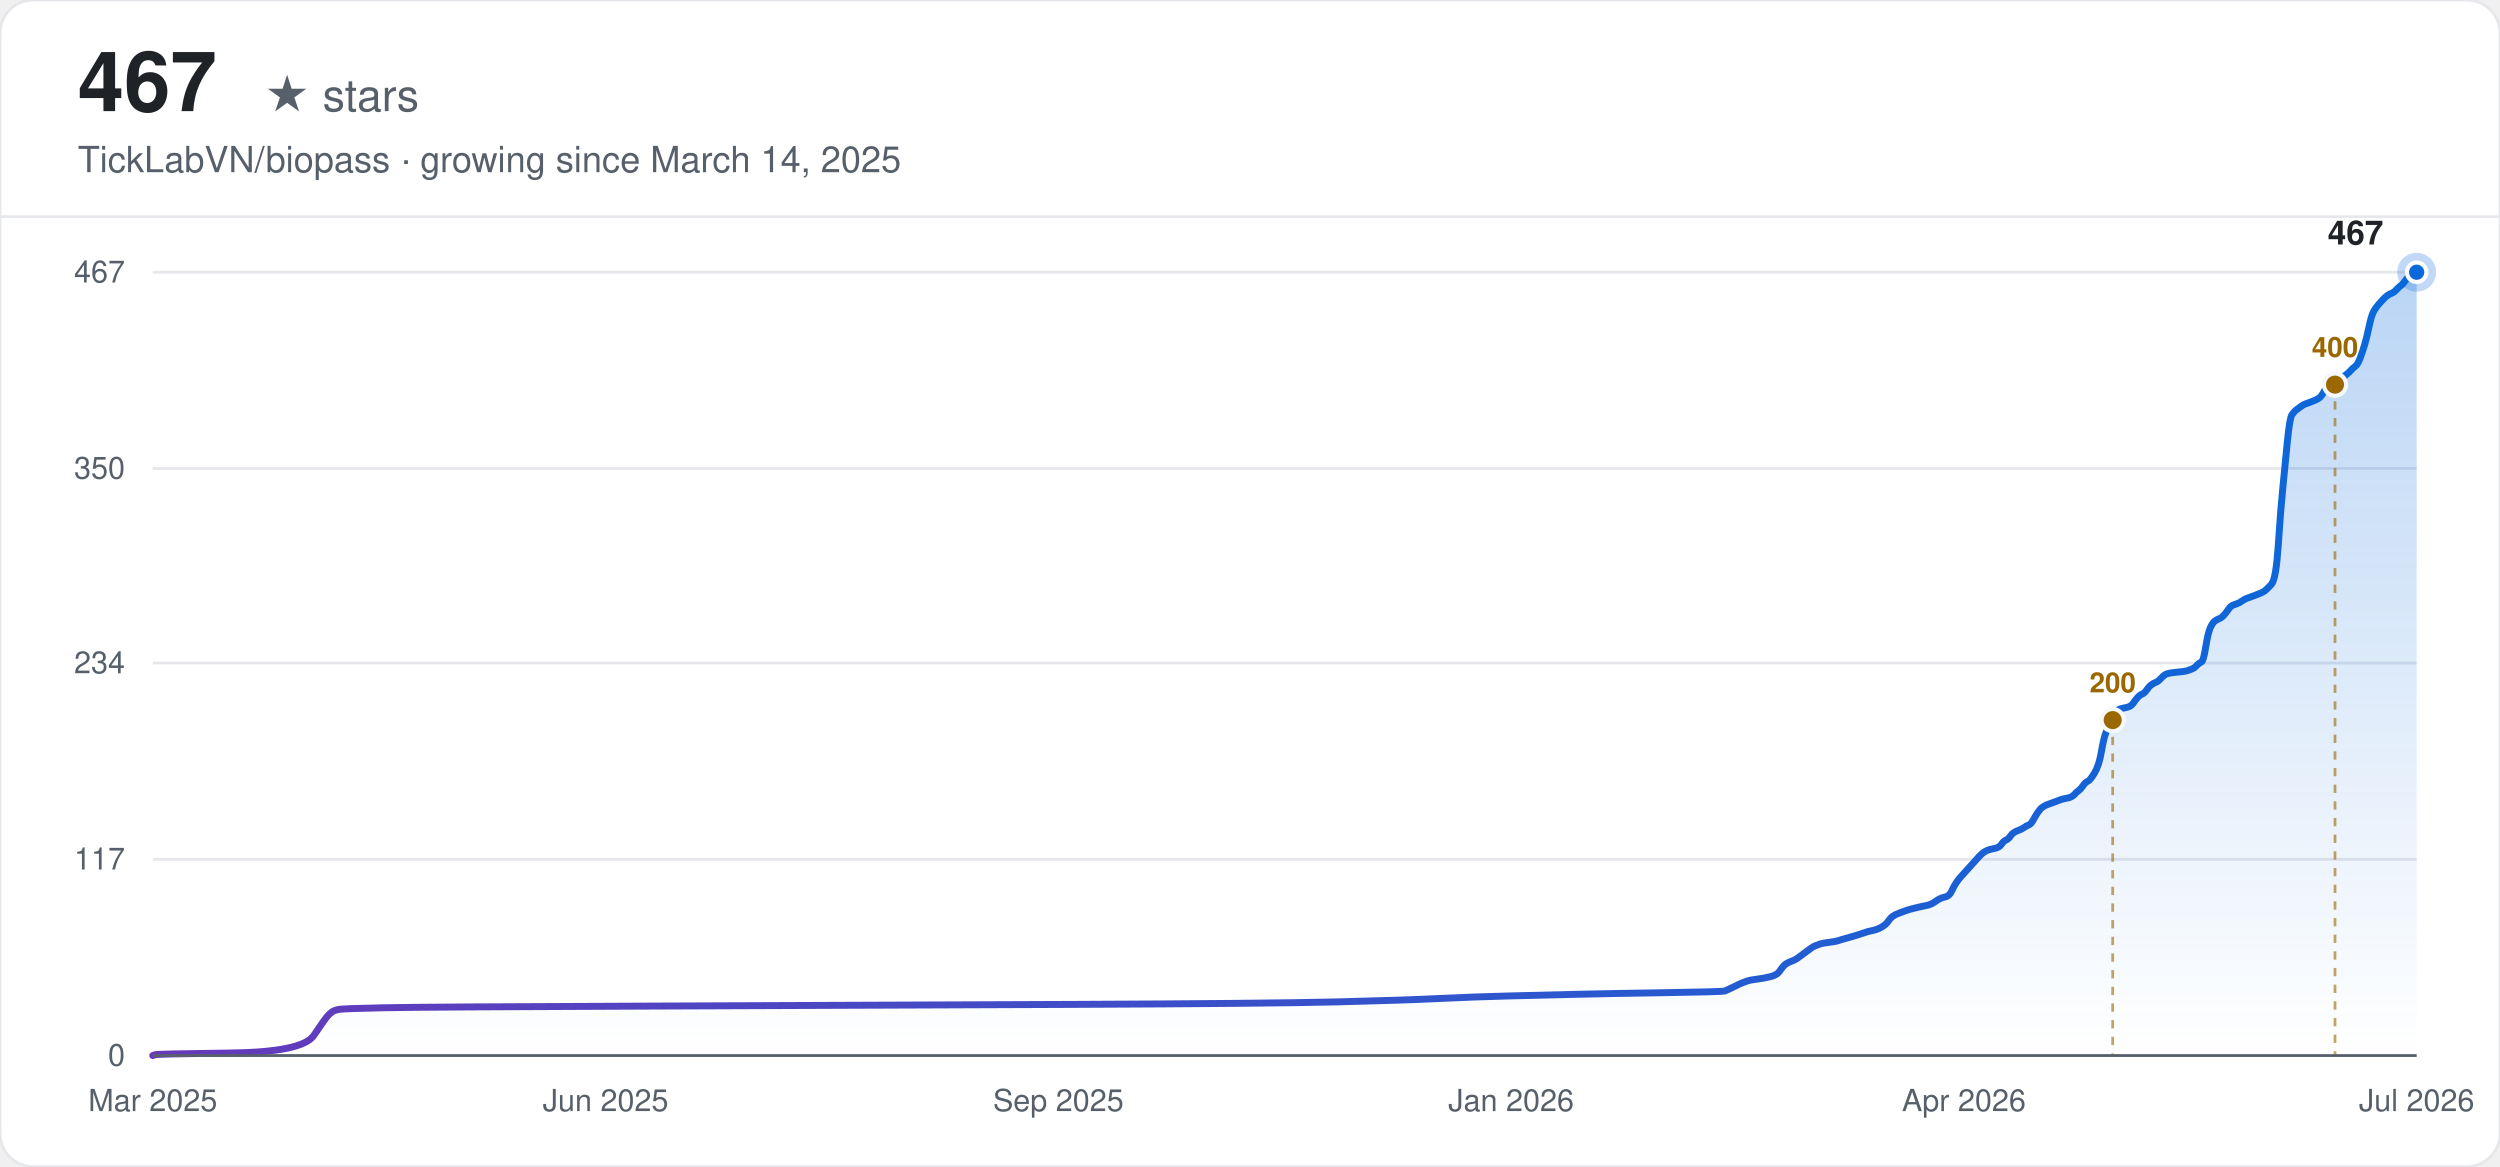
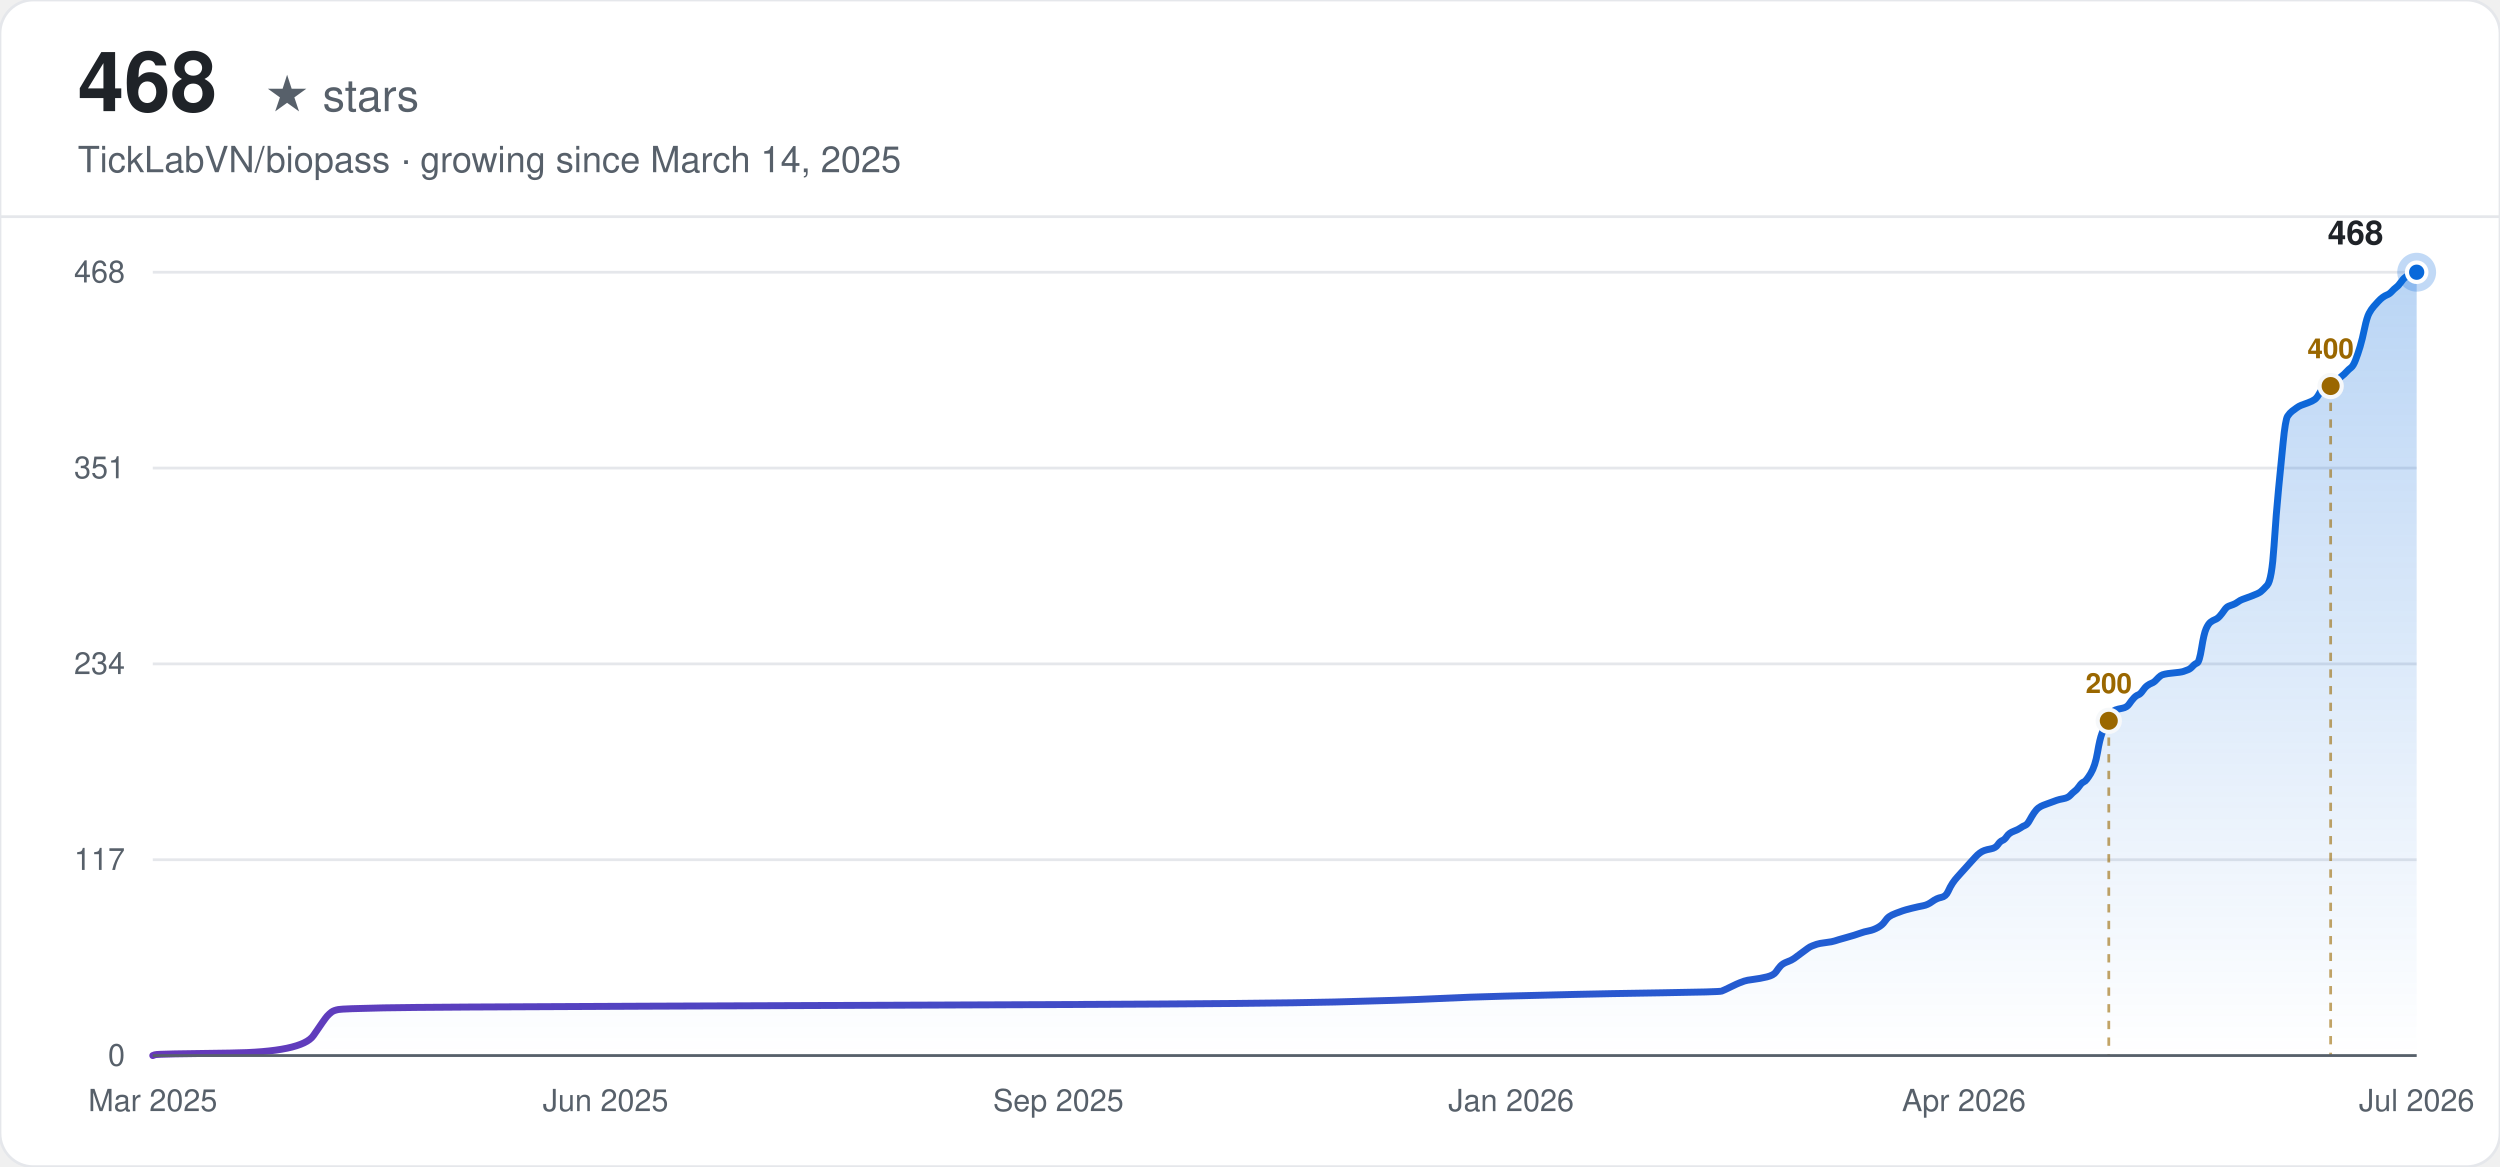
<svg xmlns="http://www.w3.org/2000/svg" width="900" height="420" viewBox="0 0 900 420" font-family="-apple-system, BlinkMacSystemFont, 'Segoe UI', Helvetica, Arial, sans-serif">
  <defs>
    <linearGradient id="line-light" x1="0" y1="0" x2="1" y2="0">
      <stop offset="0%" stop-color="#6639ba" />
      <stop offset="100%" stop-color="#0969da" />
    </linearGradient>
    <linearGradient id="area-light" x1="0" y1="0" x2="0" y2="1">
      <stop offset="0%" stop-color="#0969da" stop-opacity="0.28" />
      <stop offset="100%" stop-color="#0969da" stop-opacity="0" />
    </linearGradient>
  </defs>
  <rect width="900" height="420" rx="12" fill="#ffffff" />
  <rect width="900" height="420" rx="12" fill="none" stroke="#e5e7eb" stroke-width="1" />
-   <text x="28" y="40" font-size="30" font-weight="700" fill="#1f2328">467</text>
+   <text x="28" y="40" font-size="30" font-weight="700" fill="#1f2328">468</text>
  <text x="28" y="40" font-size="16" fill="#57606a" dx="67">★ stars</text>
  <text x="28" y="62" font-size="13" fill="#57606a">TickLabVN/biopass · growing since March 14, 2025</text>
  <line x1="0" y1="78" x2="900" y2="78" stroke="#e5e7eb" stroke-width="1" />
  <line x1="55" y1="380.00" x2="870" y2="380.00" stroke="#e5e7eb" stroke-width="1" />
  <text x="45" y="380.00" text-anchor="end" dominant-baseline="middle" font-size="11" fill="#57606a">0</text>
-   <line x1="55" y1="309.35" x2="870" y2="309.35" stroke="#e5e7eb" stroke-width="1" />
-   <text x="45" y="309.35" text-anchor="end" dominant-baseline="middle" font-size="11" fill="#57606a">117</text>
-   <line x1="55" y1="238.70" x2="870" y2="238.70" stroke="#e5e7eb" stroke-width="1" />
-   <text x="45" y="238.70" text-anchor="end" dominant-baseline="middle" font-size="11" fill="#57606a">234</text>
-   <line x1="55" y1="168.65" x2="870" y2="168.65" stroke="#e5e7eb" stroke-width="1" />
-   <text x="45" y="168.65" text-anchor="end" dominant-baseline="middle" font-size="11" fill="#57606a">350</text>
+   <line x1="55" y1="309.50" x2="870" y2="309.50" stroke="#e5e7eb" stroke-width="1" />
+   <text x="45" y="309.50" text-anchor="end" dominant-baseline="middle" font-size="11" fill="#57606a">117</text>
+   <line x1="55" y1="239.00" x2="870" y2="239.00" stroke="#e5e7eb" stroke-width="1" />
+   <text x="45" y="239.00" text-anchor="end" dominant-baseline="middle" font-size="11" fill="#57606a">234</text>
+   <line x1="55" y1="168.50" x2="870" y2="168.50" stroke="#e5e7eb" stroke-width="1" />
+   <text x="45" y="168.50" text-anchor="end" dominant-baseline="middle" font-size="11" fill="#57606a">351</text>
  <line x1="55" y1="98.00" x2="870" y2="98.00" stroke="#e5e7eb" stroke-width="1" />
-   <text x="45" y="98.00" text-anchor="end" dominant-baseline="middle" font-size="11" fill="#57606a">467</text>
+   <text x="45" y="98.00" text-anchor="end" dominant-baseline="middle" font-size="11" fill="#57606a">468</text>
  <text x="55.00" y="400" text-anchor="middle" font-size="11" fill="#57606a">Mar 2025</text>
  <text x="218.00" y="400" text-anchor="middle" font-size="11" fill="#57606a">Jun 2025</text>
  <text x="381.00" y="400" text-anchor="middle" font-size="11" fill="#57606a">Sep 2025</text>
  <text x="544.00" y="400" text-anchor="middle" font-size="11" fill="#57606a">Jan 2026</text>
  <text x="707.00" y="400" text-anchor="middle" font-size="11" fill="#57606a">Apr 2026</text>
  <text x="870.00" y="400" text-anchor="middle" font-size="11" fill="#57606a">Jul 2026</text>
-   <path d="M55.00,380.00 L55.82,379.70 Q56.63,379.40 82.77,379.09 Q108.90,378.79 112.98,372.75 Q117.06,366.72 117.88,365.81 Q118.70,364.90 119.51,364.30 Q120.33,363.70 121.96,363.39 Q123.60,363.09 138.30,362.79 Q153.00,362.49 234.66,362.19 Q316.32,361.88 386.55,361.58 Q456.78,361.28 481.28,360.68 Q505.78,360.07 518.03,359.47 Q530.28,358.87 542.53,358.56 Q554.78,358.26 567.03,357.96 Q579.28,357.66 599.69,357.36 Q620.11,357.05 620.93,356.75 Q621.74,356.45 624.19,355.24 Q626.64,354.03 627.46,353.73 Q628.28,353.43 629.09,353.13 Q629.91,352.83 632.36,352.52 Q634.81,352.22 637.26,351.62 Q639.71,351.01 640.53,349.81 Q641.34,348.60 642.16,347.69 Q642.98,346.79 644.61,346.18 Q646.24,345.58 647.06,344.98 Q647.88,344.37 649.51,343.16 Q651.14,341.96 651.96,341.35 Q652.78,340.75 653.59,340.45 Q654.41,340.15 655.23,339.84 Q656.04,339.54 658.49,339.24 Q660.94,338.94 661.76,338.64 Q662.58,338.33 665.84,337.43 Q669.11,336.52 670.74,335.92 Q672.37,335.31 674.01,335.01 Q675.64,334.71 677.27,333.81 Q678.91,332.90 679.72,331.69 Q680.54,330.48 681.36,329.88 Q682.17,329.28 683.81,328.67 Q685.44,328.07 686.26,327.77 Q687.07,327.46 689.52,326.86 Q691.97,326.26 693.61,325.96 Q695.24,325.65 696.87,324.45 Q698.51,323.24 700.14,322.94 Q701.77,322.63 702.59,320.82 Q703.41,319.01 704.22,317.80 Q705.04,316.60 705.86,315.69 Q706.67,314.78 707.49,313.88 Q708.31,312.97 709.12,312.07 Q709.94,311.16 710.76,310.25 Q711.57,309.35 712.39,308.44 Q713.21,307.54 714.02,306.93 Q714.84,306.33 715.66,306.03 Q716.47,305.73 718.11,305.42 Q719.74,305.12 720.56,303.91 Q721.37,302.71 722.19,302.40 Q723.01,302.10 723.82,300.90 Q724.64,299.69 726.27,299.08 Q727.91,298.48 728.72,297.88 Q729.54,297.27 730.36,296.97 Q731.17,296.67 731.99,295.16 Q732.81,293.65 733.62,292.44 Q734.44,291.23 735.26,290.63 Q736.07,290.03 736.89,289.72 Q737.71,289.42 738.52,289.12 Q739.34,288.82 740.16,288.52 Q740.97,288.21 741.79,287.91 Q742.61,287.61 744.24,287.31 Q745.87,287.01 746.69,286.10 Q747.51,285.19 748.32,284.59 Q749.14,283.99 749.95,282.78 Q750.77,281.57 751.59,281.27 Q752.40,280.97 754.04,278.25 Q755.67,275.53 756.49,270.70 Q757.30,265.87 758.12,263.76 Q758.94,261.64 759.75,259.83 Q760.57,258.02 761.39,256.81 Q762.20,255.61 763.02,255.30 Q763.84,255.00 765.47,254.70 Q767.10,254.40 767.92,253.19 Q768.74,251.98 769.55,251.08 Q770.37,250.17 771.19,249.87 Q772.00,249.57 772.82,248.36 Q773.64,247.15 774.45,246.55 Q775.27,245.94 776.09,245.64 Q776.90,245.34 777.72,244.43 Q778.54,243.53 779.35,242.93 Q780.17,242.32 783.44,242.02 Q786.70,241.72 787.52,241.42 Q788.34,241.11 789.15,240.81 Q789.97,240.51 790.79,239.60 Q791.60,238.70 792.42,238.40 Q793.24,238.09 794.05,232.96 Q794.87,227.83 795.69,226.02 Q796.50,224.21 797.32,223.60 Q798.14,223.00 798.95,222.70 Q799.77,222.39 800.59,221.49 Q801.40,220.58 802.22,219.37 Q803.04,218.17 803.85,217.87 Q804.67,217.56 805.49,217.26 Q806.30,216.96 807.12,216.36 Q807.94,215.75 808.75,215.45 Q809.57,215.15 812.02,214.24 Q814.47,213.34 815.29,212.73 Q816.10,212.13 817.74,210.32 Q819.37,208.51 820.19,196.13 Q821.00,183.75 821.82,175.60 Q822.64,167.44 823.45,158.99 Q824.27,150.54 825.09,149.33 Q825.90,148.12 826.72,147.52 Q827.54,146.91 828.35,146.31 Q829.17,145.70 829.98,145.40 Q830.80,145.10 832.43,144.50 Q834.07,143.89 834.88,143.29 Q835.70,142.69 836.52,141.18 Q837.33,139.67 838.15,139.36 Q838.97,139.06 839.78,138.76 Q840.60,138.46 841.42,137.85 Q842.23,137.25 843.05,136.34 Q843.87,135.44 844.68,134.84 Q845.50,134.23 846.32,133.33 Q847.13,132.42 847.95,131.82 Q848.77,131.21 849.58,129.10 Q850.40,126.99 851.22,124.27 Q852.03,121.55 852.85,117.63 Q853.67,113.70 854.48,112.19 Q855.30,110.68 856.12,109.78 Q856.93,108.87 857.75,107.96 Q858.57,107.06 859.38,106.45 Q860.20,105.85 861.02,105.55 Q861.83,105.25 862.65,104.34 Q863.47,103.43 864.28,102.83 Q865.10,102.23 865.92,101.02 Q866.73,99.81 867.55,99.21 Q868.37,98.60 869.18,98.30 L870.00,98.00 L870.00,380.00 L55.00,380.00 Z" fill="url(#area-light)" stroke="none" />
-   <path d="M55.00,380.00 L55.82,379.70 Q56.63,379.40 82.77,379.09 Q108.90,378.79 112.98,372.75 Q117.06,366.72 117.88,365.81 Q118.70,364.90 119.51,364.30 Q120.33,363.70 121.96,363.39 Q123.60,363.09 138.30,362.79 Q153.00,362.49 234.66,362.19 Q316.32,361.88 386.55,361.58 Q456.78,361.28 481.28,360.68 Q505.78,360.07 518.03,359.47 Q530.28,358.87 542.53,358.56 Q554.78,358.26 567.03,357.96 Q579.28,357.66 599.69,357.36 Q620.11,357.05 620.93,356.75 Q621.74,356.45 624.19,355.24 Q626.64,354.03 627.46,353.73 Q628.28,353.43 629.09,353.13 Q629.91,352.83 632.36,352.52 Q634.81,352.22 637.26,351.62 Q639.71,351.01 640.53,349.81 Q641.34,348.60 642.16,347.69 Q642.98,346.79 644.61,346.18 Q646.24,345.58 647.06,344.98 Q647.88,344.37 649.51,343.16 Q651.14,341.96 651.96,341.35 Q652.78,340.75 653.59,340.45 Q654.41,340.15 655.23,339.84 Q656.04,339.54 658.49,339.24 Q660.94,338.94 661.76,338.64 Q662.58,338.33 665.84,337.43 Q669.11,336.52 670.74,335.92 Q672.37,335.31 674.01,335.01 Q675.64,334.71 677.27,333.81 Q678.91,332.90 679.72,331.69 Q680.54,330.48 681.36,329.88 Q682.17,329.28 683.81,328.67 Q685.44,328.07 686.26,327.77 Q687.07,327.46 689.52,326.86 Q691.97,326.26 693.61,325.96 Q695.24,325.65 696.87,324.45 Q698.51,323.24 700.14,322.94 Q701.77,322.63 702.59,320.82 Q703.41,319.01 704.22,317.80 Q705.04,316.60 705.86,315.69 Q706.67,314.78 707.49,313.88 Q708.31,312.97 709.12,312.07 Q709.94,311.16 710.76,310.25 Q711.57,309.35 712.39,308.44 Q713.21,307.54 714.02,306.93 Q714.84,306.33 715.66,306.03 Q716.47,305.73 718.11,305.42 Q719.74,305.12 720.56,303.91 Q721.37,302.71 722.19,302.40 Q723.01,302.10 723.82,300.90 Q724.64,299.69 726.27,299.08 Q727.91,298.48 728.72,297.88 Q729.54,297.27 730.36,296.97 Q731.17,296.67 731.99,295.16 Q732.81,293.65 733.62,292.44 Q734.44,291.23 735.26,290.63 Q736.07,290.03 736.89,289.72 Q737.71,289.42 738.52,289.12 Q739.34,288.82 740.16,288.52 Q740.97,288.21 741.79,287.91 Q742.61,287.61 744.24,287.31 Q745.87,287.01 746.69,286.10 Q747.51,285.19 748.32,284.59 Q749.14,283.99 749.95,282.78 Q750.77,281.57 751.59,281.27 Q752.40,280.97 754.04,278.25 Q755.67,275.53 756.49,270.70 Q757.30,265.87 758.12,263.76 Q758.94,261.64 759.75,259.83 Q760.57,258.02 761.39,256.81 Q762.20,255.61 763.02,255.30 Q763.84,255.00 765.47,254.70 Q767.10,254.40 767.92,253.19 Q768.74,251.98 769.55,251.08 Q770.37,250.17 771.19,249.87 Q772.00,249.57 772.82,248.36 Q773.64,247.15 774.45,246.55 Q775.27,245.94 776.09,245.64 Q776.90,245.34 777.72,244.43 Q778.54,243.53 779.35,242.93 Q780.17,242.32 783.44,242.02 Q786.70,241.72 787.52,241.42 Q788.34,241.11 789.15,240.81 Q789.97,240.51 790.79,239.60 Q791.60,238.70 792.42,238.40 Q793.24,238.09 794.05,232.96 Q794.87,227.83 795.69,226.02 Q796.50,224.21 797.32,223.60 Q798.14,223.00 798.95,222.70 Q799.77,222.39 800.59,221.49 Q801.40,220.58 802.22,219.37 Q803.04,218.17 803.85,217.87 Q804.67,217.56 805.49,217.26 Q806.30,216.96 807.12,216.36 Q807.94,215.75 808.75,215.45 Q809.57,215.15 812.02,214.24 Q814.47,213.34 815.29,212.73 Q816.10,212.13 817.74,210.32 Q819.37,208.51 820.19,196.13 Q821.00,183.75 821.82,175.60 Q822.64,167.44 823.45,158.99 Q824.27,150.54 825.09,149.33 Q825.90,148.12 826.72,147.52 Q827.54,146.91 828.35,146.31 Q829.17,145.70 829.98,145.40 Q830.80,145.10 832.43,144.50 Q834.07,143.89 834.88,143.29 Q835.70,142.69 836.52,141.18 Q837.33,139.67 838.15,139.36 Q838.97,139.06 839.78,138.76 Q840.60,138.46 841.42,137.85 Q842.23,137.25 843.05,136.34 Q843.87,135.44 844.68,134.84 Q845.50,134.23 846.32,133.33 Q847.13,132.42 847.95,131.82 Q848.77,131.21 849.58,129.10 Q850.40,126.99 851.22,124.27 Q852.03,121.55 852.85,117.63 Q853.67,113.70 854.48,112.19 Q855.30,110.68 856.12,109.78 Q856.93,108.87 857.75,107.96 Q858.57,107.06 859.38,106.45 Q860.20,105.85 861.02,105.55 Q861.83,105.25 862.65,104.34 Q863.47,103.43 864.28,102.83 Q865.10,102.23 865.92,101.02 Q866.73,99.81 867.55,99.21 Q868.37,98.60 869.18,98.30 L870.00,98.00" fill="none" stroke="url(#line-light)" stroke-width="2.5" stroke-linecap="round" />
-   <line x1="760.57" y1="259.23" x2="760.57" y2="380.00" stroke="#9a6700" stroke-width="1" stroke-dasharray="3,3" opacity="0.6" />
-   <circle cx="760.57" cy="259.23" r="4" fill="#9a6700" stroke="#f6f8fa" stroke-width="1.5" />
-   <text x="760.57" y="249.23" text-anchor="middle" font-size="10" font-weight="600" fill="#9a6700">200</text>
-   <line x1="840.60" y1="138.46" x2="840.60" y2="380.00" stroke="#9a6700" stroke-width="1" stroke-dasharray="3,3" opacity="0.6" />
-   <circle cx="840.60" cy="138.46" r="4" fill="#9a6700" stroke="#f6f8fa" stroke-width="1.5" />
-   <text x="840.60" y="128.46" text-anchor="middle" font-size="10" font-weight="600" fill="#9a6700">400</text>
+   <path d="M55.00,380.00 L55.81,379.70 Q56.63,379.40 82.71,379.10 Q108.79,378.79 112.86,372.77 Q116.94,366.74 117.75,365.84 Q118.57,364.94 119.38,364.33 Q120.20,363.73 121.83,363.43 Q123.46,363.13 138.13,362.83 Q152.80,362.53 234.30,362.22 Q315.80,361.92 385.89,361.62 Q455.98,361.32 480.43,360.72 Q504.88,360.12 517.11,359.51 Q529.33,358.91 541.55,358.61 Q553.78,358.31 566.00,358.01 Q578.23,357.71 598.61,357.40 Q618.98,357.10 619.79,356.80 Q620.61,356.50 623.06,355.29 Q625.50,354.09 626.32,353.79 Q627.13,353.49 627.94,353.19 Q628.76,352.88 631.20,352.58 Q633.65,352.28 636.10,351.68 Q638.54,351.08 639.36,349.87 Q640.17,348.67 640.98,347.76 Q641.80,346.86 643.43,346.26 Q645.06,345.65 645.88,345.05 Q646.69,344.45 648.32,343.24 Q649.95,342.04 650.76,341.44 Q651.58,340.83 652.39,340.53 Q653.21,340.23 654.03,339.93 Q654.84,339.63 657.29,339.33 Q659.73,339.03 660.55,338.72 Q661.36,338.42 664.62,337.52 Q667.88,336.62 669.51,336.01 Q671.14,335.41 672.77,335.11 Q674.40,334.81 676.03,333.90 Q677.66,333.00 678.47,331.79 Q679.29,330.59 680.11,329.99 Q680.92,329.38 682.55,328.78 Q684.18,328.18 685.00,327.88 Q685.81,327.58 688.26,326.97 Q690.70,326.37 692.33,326.07 Q693.96,325.77 695.59,324.56 Q697.22,323.36 698.85,323.06 Q700.48,322.76 701.30,320.95 Q702.11,319.14 702.92,317.94 Q703.74,316.73 704.56,315.83 Q705.37,314.92 706.18,314.02 Q707.00,313.12 707.82,312.21 Q708.63,311.31 709.44,310.40 Q710.26,309.50 711.08,308.60 Q711.89,307.69 712.71,307.09 Q713.52,306.49 714.34,306.19 Q715.15,305.88 716.78,305.58 Q718.41,305.28 719.22,304.08 Q720.04,302.87 720.86,302.57 Q721.67,302.27 722.48,301.06 Q723.30,299.86 724.93,299.26 Q726.56,298.65 727.38,298.05 Q728.19,297.45 729.00,297.15 Q729.82,296.85 730.63,295.34 Q731.45,293.83 732.26,292.63 Q733.08,291.42 733.89,290.82 Q734.71,290.22 735.52,289.92 Q736.34,289.62 737.15,289.31 Q737.97,289.01 738.79,288.71 Q739.60,288.41 740.41,288.11 Q741.23,287.81 742.86,287.51 Q744.49,287.21 745.31,286.30 Q746.12,285.40 746.93,284.79 Q747.75,284.19 748.57,282.99 Q749.38,281.78 750.19,281.48 Q751.01,281.18 752.64,278.47 Q754.27,275.76 755.09,270.94 Q755.90,266.12 756.71,264.01 Q757.53,261.90 758.35,260.09 Q759.16,258.28 759.97,257.08 Q760.79,255.87 761.61,255.57 Q762.42,255.27 764.05,254.97 Q765.68,254.67 766.49,253.46 Q767.31,252.26 768.13,251.35 Q768.94,250.45 769.76,250.15 Q770.57,249.85 771.38,248.64 Q772.20,247.44 773.02,246.83 Q773.83,246.23 774.64,245.93 Q775.46,245.63 776.28,244.72 Q777.09,243.82 777.90,243.22 Q778.72,242.62 781.98,242.31 Q785.24,242.01 786.06,241.71 Q786.87,241.41 787.68,241.11 Q788.50,240.81 789.32,239.90 Q790.13,239.00 790.94,238.70 Q791.76,238.40 792.58,233.28 Q793.39,228.15 794.20,226.35 Q795.02,224.54 795.84,223.94 Q796.65,223.33 797.46,223.03 Q798.28,222.73 799.10,221.83 Q799.91,220.92 800.73,219.72 Q801.54,218.51 802.36,218.21 Q803.17,217.91 803.99,217.61 Q804.80,217.31 805.62,216.71 Q806.43,216.10 807.25,215.80 Q808.06,215.50 810.51,214.60 Q812.95,213.69 813.77,213.09 Q814.58,212.49 816.21,210.68 Q817.84,208.87 818.65,196.52 Q819.47,184.17 820.28,176.03 Q821.10,167.90 821.91,159.46 Q822.73,151.03 823.54,149.82 Q824.36,148.62 825.17,148.01 Q825.99,147.41 826.81,146.81 Q827.62,146.21 828.43,145.90 Q829.25,145.60 830.88,145.00 Q832.51,144.40 833.33,143.79 Q834.14,143.19 834.95,141.69 Q835.77,140.18 836.59,139.88 Q837.40,139.58 838.21,139.28 Q839.03,138.97 839.85,138.37 Q840.66,137.77 841.47,136.87 Q842.29,135.96 843.11,135.36 Q843.92,134.76 844.73,133.85 Q845.55,132.95 846.37,132.35 Q847.18,131.74 847.99,129.63 Q848.81,127.53 849.63,124.81 Q850.44,122.10 851.25,118.19 Q852.07,114.27 852.88,112.76 Q853.70,111.26 854.51,110.35 Q855.33,109.45 856.14,108.54 Q856.96,107.64 857.78,107.04 Q858.59,106.44 859.40,106.13 Q860.22,105.83 861.04,104.93 Q861.85,104.03 862.66,103.42 Q863.48,102.82 864.30,101.62 Q865.11,100.41 865.92,99.81 Q866.74,99.21 867.56,98.90 Q868.37,98.60 869.18,98.30 L870.00,98.00 L870.00,380.00 L55.00,380.00 Z" fill="url(#area-light)" stroke="none" />
+   <path d="M55.00,380.00 L55.81,379.70 Q56.63,379.40 82.71,379.10 Q108.79,378.79 112.86,372.77 Q116.94,366.74 117.75,365.84 Q118.57,364.94 119.38,364.33 Q120.20,363.73 121.83,363.43 Q123.46,363.13 138.13,362.83 Q152.80,362.53 234.30,362.22 Q315.80,361.92 385.89,361.62 Q455.98,361.32 480.43,360.72 Q504.88,360.12 517.11,359.51 Q529.33,358.91 541.55,358.61 Q553.78,358.31 566.00,358.01 Q578.23,357.71 598.61,357.40 Q618.98,357.10 619.79,356.80 Q620.61,356.50 623.06,355.29 Q625.50,354.09 626.32,353.79 Q627.13,353.49 627.94,353.19 Q628.76,352.88 631.20,352.58 Q633.65,352.28 636.10,351.68 Q638.54,351.08 639.36,349.87 Q640.17,348.67 640.98,347.76 Q641.80,346.86 643.43,346.26 Q645.06,345.65 645.88,345.05 Q646.69,344.45 648.32,343.24 Q649.95,342.04 650.76,341.44 Q651.58,340.83 652.39,340.53 Q653.21,340.23 654.03,339.93 Q654.84,339.63 657.29,339.33 Q659.73,339.03 660.55,338.72 Q661.36,338.42 664.62,337.52 Q667.88,336.62 669.51,336.01 Q671.14,335.41 672.77,335.11 Q674.40,334.81 676.03,333.90 Q677.66,333.00 678.47,331.79 Q679.29,330.59 680.11,329.99 Q680.92,329.38 682.55,328.78 Q684.18,328.18 685.00,327.88 Q685.81,327.58 688.26,326.97 Q690.70,326.37 692.33,326.07 Q693.96,325.77 695.59,324.56 Q697.22,323.36 698.85,323.06 Q700.48,322.76 701.30,320.95 Q702.11,319.14 702.92,317.94 Q703.74,316.73 704.56,315.83 Q705.37,314.92 706.18,314.02 Q707.00,313.12 707.82,312.21 Q708.63,311.31 709.44,310.40 Q710.26,309.50 711.08,308.60 Q711.89,307.69 712.71,307.09 Q713.52,306.49 714.34,306.19 Q715.15,305.88 716.78,305.58 Q718.41,305.28 719.22,304.08 Q720.04,302.87 720.86,302.57 Q721.67,302.27 722.48,301.06 Q723.30,299.86 724.93,299.26 Q726.56,298.65 727.38,298.05 Q728.19,297.45 729.00,297.15 Q729.82,296.85 730.63,295.34 Q731.45,293.83 732.26,292.63 Q733.08,291.42 733.89,290.82 Q734.71,290.22 735.52,289.92 Q736.34,289.62 737.15,289.31 Q737.97,289.01 738.79,288.71 Q739.60,288.41 740.41,288.11 Q741.23,287.81 742.86,287.51 Q744.49,287.21 745.31,286.30 Q746.12,285.40 746.93,284.79 Q747.75,284.19 748.57,282.99 Q749.38,281.78 750.19,281.48 Q751.01,281.18 752.64,278.47 Q754.27,275.76 755.09,270.94 Q755.90,266.12 756.71,264.01 Q757.53,261.90 758.35,260.09 Q759.16,258.28 759.97,257.08 Q760.79,255.87 761.61,255.57 Q762.42,255.27 764.05,254.97 Q765.68,254.67 766.49,253.46 Q767.31,252.26 768.13,251.35 Q768.94,250.45 769.76,250.15 Q770.57,249.85 771.38,248.64 Q772.20,247.44 773.02,246.83 Q773.83,246.23 774.64,245.93 Q775.46,245.63 776.28,244.72 Q777.09,243.82 777.90,243.22 Q778.72,242.62 781.98,242.31 Q785.24,242.01 786.06,241.71 Q786.87,241.41 787.68,241.11 Q788.50,240.81 789.32,239.90 Q790.13,239.00 790.94,238.70 Q791.76,238.40 792.58,233.28 Q793.39,228.15 794.20,226.35 Q795.02,224.54 795.84,223.94 Q796.65,223.33 797.46,223.03 Q798.28,222.73 799.10,221.83 Q799.91,220.92 800.73,219.72 Q801.54,218.51 802.36,218.21 Q803.17,217.91 803.99,217.61 Q804.80,217.31 805.62,216.71 Q806.43,216.10 807.25,215.80 Q808.06,215.50 810.51,214.60 Q812.95,213.69 813.77,213.09 Q814.58,212.49 816.21,210.68 Q817.84,208.87 818.65,196.52 Q819.47,184.17 820.28,176.03 Q821.10,167.90 821.91,159.46 Q822.73,151.03 823.54,149.82 Q824.36,148.62 825.17,148.01 Q825.99,147.41 826.81,146.81 Q827.62,146.21 828.43,145.90 Q829.25,145.60 830.88,145.00 Q832.51,144.40 833.33,143.79 Q834.14,143.19 834.95,141.69 Q835.77,140.18 836.59,139.88 Q837.40,139.58 838.21,139.28 Q839.03,138.97 839.85,138.37 Q840.66,137.77 841.47,136.87 Q842.29,135.96 843.11,135.36 Q843.92,134.76 844.73,133.85 Q845.55,132.95 846.37,132.35 Q847.18,131.74 847.99,129.63 Q848.81,127.53 849.63,124.81 Q850.44,122.10 851.25,118.19 Q852.07,114.27 852.88,112.76 Q853.70,111.26 854.51,110.35 Q855.33,109.45 856.14,108.54 Q856.96,107.64 857.78,107.04 Q858.59,106.44 859.40,106.13 Q860.22,105.83 861.04,104.93 Q861.85,104.03 862.66,103.42 Q863.48,102.82 864.30,101.62 Q865.11,100.41 865.92,99.81 Q866.74,99.21 867.56,98.90 Q868.37,98.60 869.18,98.30 L870.00,98.00" fill="none" stroke="url(#line-light)" stroke-width="2.5" stroke-linecap="round" />
+   <line x1="759.16" y1="259.49" x2="759.16" y2="380.00" stroke="#9a6700" stroke-width="1" stroke-dasharray="3,3" opacity="0.6" />
+   <circle cx="759.16" cy="259.49" r="4" fill="#9a6700" stroke="#f6f8fa" stroke-width="1.5" />
+   <text x="759.16" y="249.49" text-anchor="middle" font-size="10" font-weight="600" fill="#9a6700">200</text>
+   <line x1="839.03" y1="138.97" x2="839.03" y2="380.00" stroke="#9a6700" stroke-width="1" stroke-dasharray="3,3" opacity="0.6" />
+   <circle cx="839.03" cy="138.97" r="4" fill="#9a6700" stroke="#f6f8fa" stroke-width="1.5" />
+   <text x="839.03" y="128.97" text-anchor="middle" font-size="10" font-weight="600" fill="#9a6700">400</text>
  <circle cx="870.00" cy="98.00" r="7" fill="#0969da" opacity="0.25" />
  <circle cx="870.00" cy="98.00" r="3.5" fill="#0969da" stroke="#ffffff" stroke-width="1.5" />
-   <text x="858.00" y="88.00" text-anchor="end" font-size="12" font-weight="600" fill="#1f2328">467</text>
+   <text x="858.00" y="88.00" text-anchor="end" font-size="12" font-weight="600" fill="#1f2328">468</text>
  <line x1="55" y1="380.00" x2="870" y2="380.00" stroke="#57606a" stroke-width="1" />
</svg>
